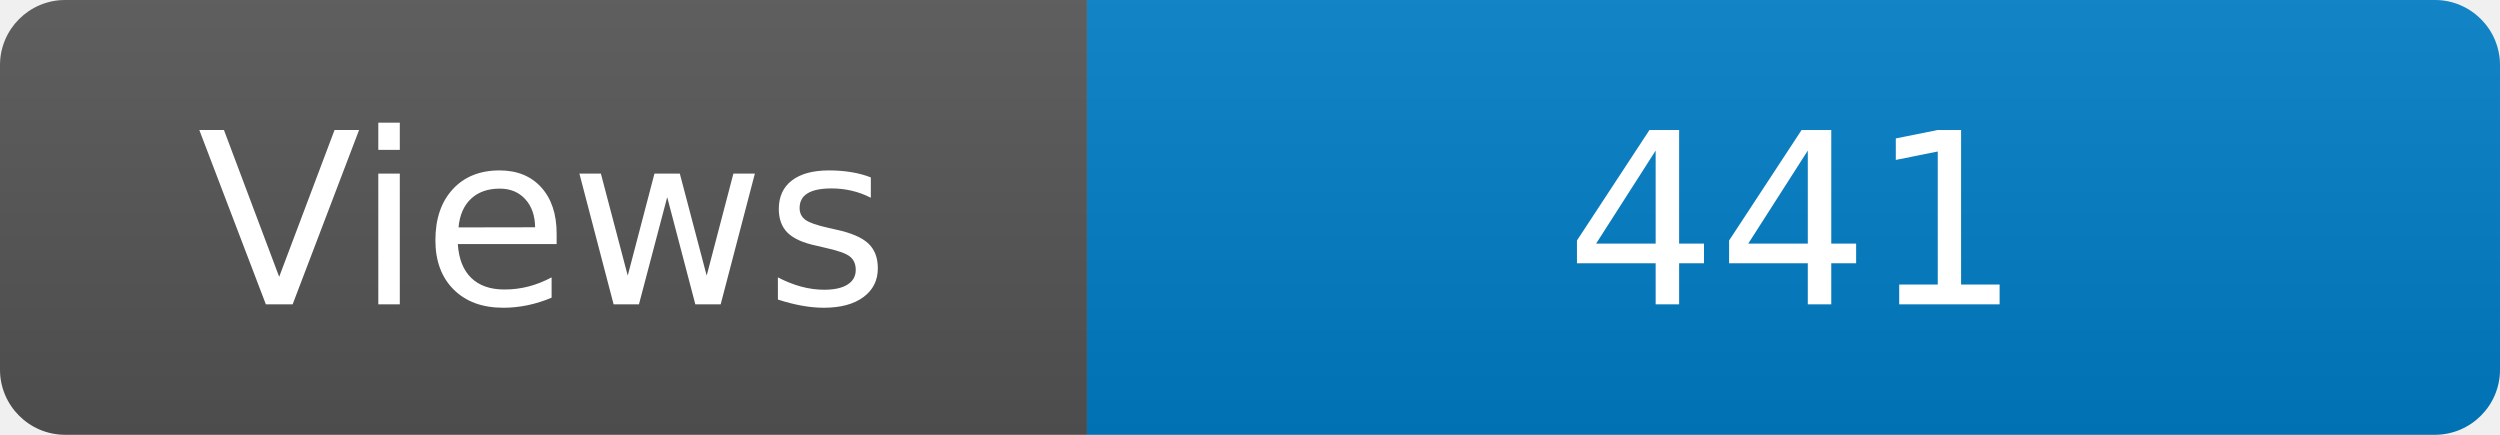
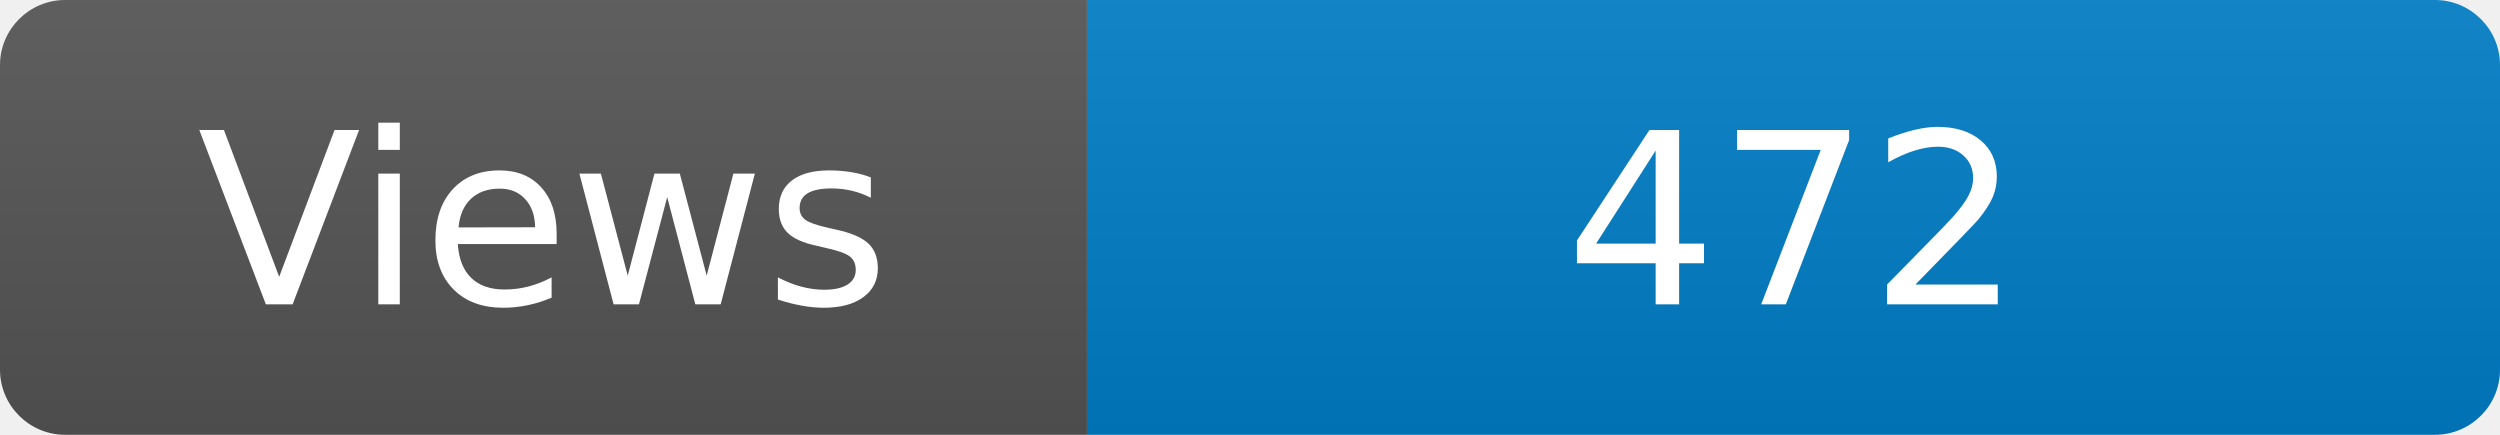
<svg xmlns="http://www.w3.org/2000/svg" width="115" height="20" role="img" aria-label="Maintained?: yes">
  <linearGradient id="s" x2="0" y2="100%">
    <stop offset="0" stop-color="#bbb" stop-opacity=".1" />
    <stop offset="1" stop-opacity=".1" />
  </linearGradient>
  <clipPath id="r">
    <rect width="115" height="20" rx="3" fill="#fff" />
  </clipPath>
  <g clip-path="url(#r)">
    <rect width="50" height="20" fill="#555" />
    <rect x="50" width="160" height="20" fill="#007ec6" />
    <rect width="115" height="20" fill="url(#s)" />
  </g>
  <g fill="#fff" text-anchor="middle" font-family="Verdana,Geneva,DejaVu Sans,sans-serif" font-size="110">
    <text x="250" y="140" transform="scale(.1)" fill="#fff">Views</text>
-     <text x="825" y="140" transform="scale(.1)" fill="#fff">441</text>
+     <text x="825" y="140" transform="scale(.1)" fill="#fff">472</text>
  </g>
</svg>
